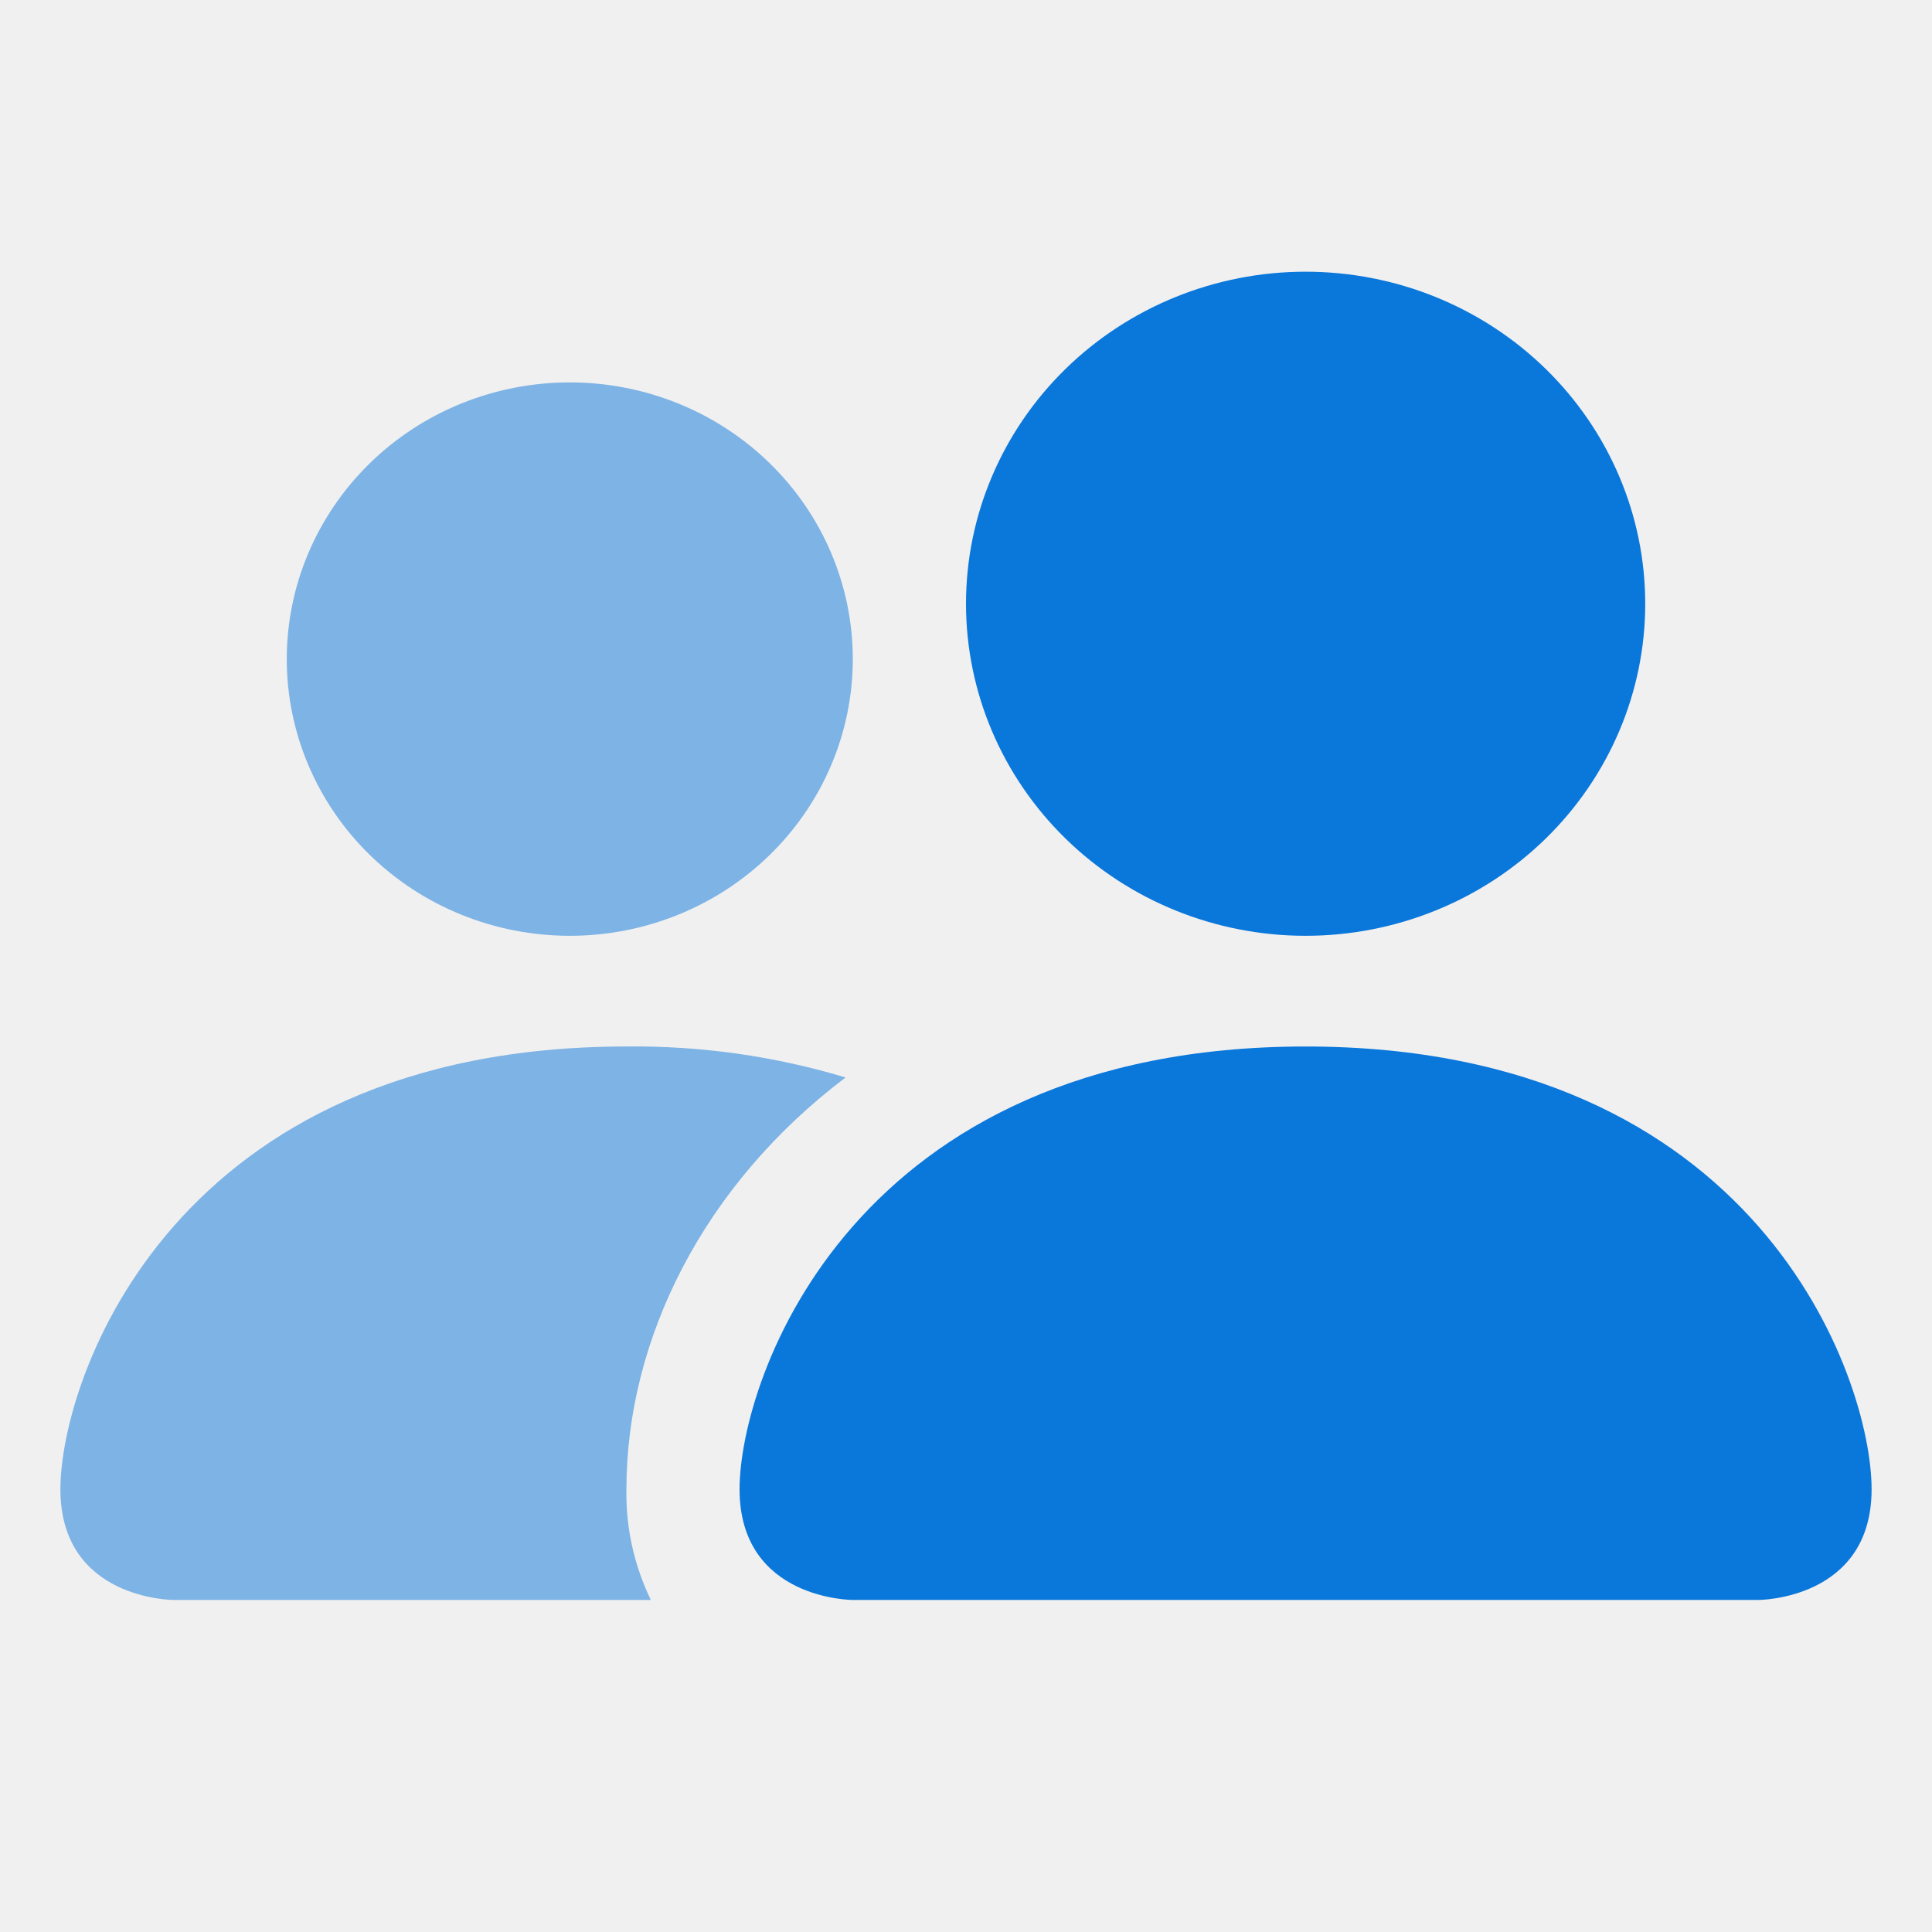
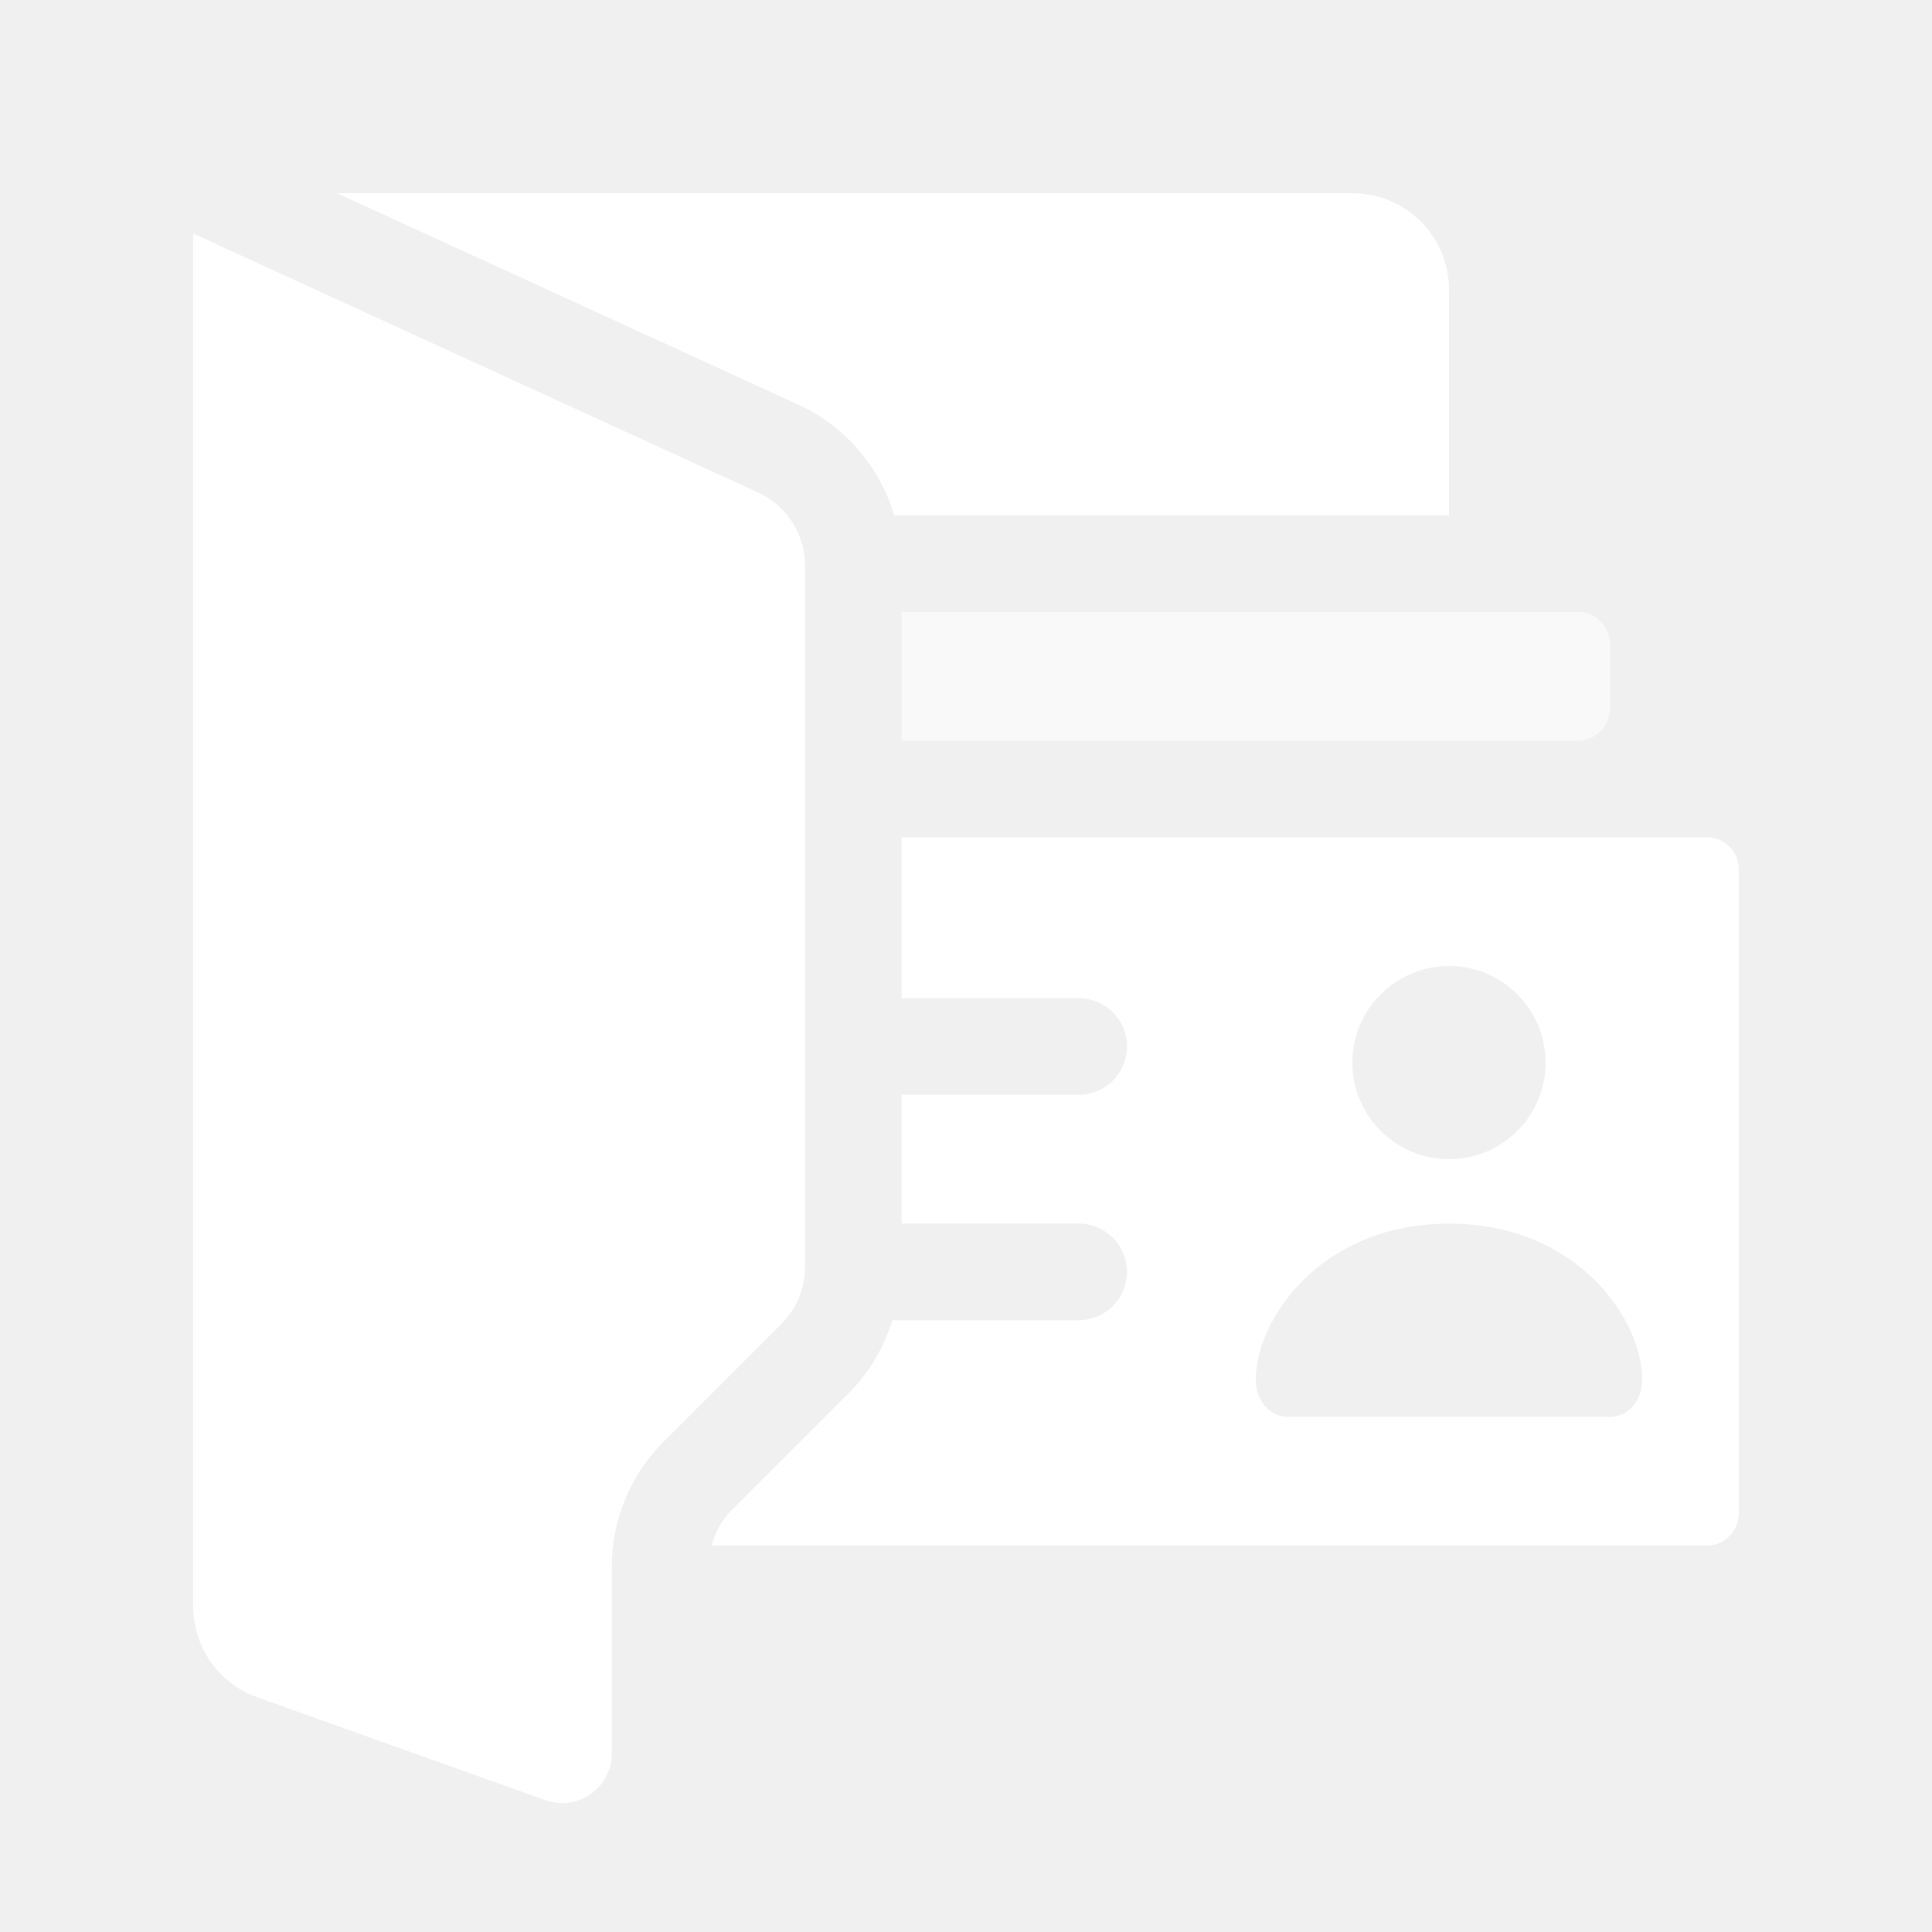
- <svg xmlns="http://www.w3.org/2000/svg" width="30" height="30" viewBox="0 0 30 30" fill="none">
-   <path fill-rule="evenodd" clip-rule="evenodd" d="M10.106 24.844C9.846 24.307 9.716 23.719 9.727 23.125C9.727 20.796 10.922 18.398 13.13 16.731C12.028 16.399 10.88 16.237 9.727 16.25C2.695 16.25 0.938 21.406 0.938 23.125C0.938 24.844 2.695 24.844 2.695 24.844H10.106ZM8.848 14.531C10.013 14.531 11.131 14.079 11.955 13.273C12.779 12.467 13.242 11.374 13.242 10.234C13.242 9.095 12.779 8.002 11.955 7.196C11.131 6.39 10.013 5.938 8.848 5.938C7.682 5.938 6.564 6.39 5.74 7.196C4.916 8.002 4.453 9.095 4.453 10.234C4.453 11.374 4.916 12.467 5.74 13.273C6.564 14.079 7.682 14.531 8.848 14.531Z" fill="#0A77DB" fill-opacity="0.5" />
-   <path d="M24.002 13.021C23.013 13.988 21.672 14.531 20.273 14.531C18.875 14.531 17.534 13.988 16.545 13.021C15.556 12.054 15 10.742 15 9.375C15 8.007 15.556 6.696 16.545 5.729C17.534 4.762 18.875 4.219 20.273 4.219C21.672 4.219 23.013 4.762 24.002 5.729C24.991 6.696 25.547 8.007 25.547 9.375C25.547 10.742 24.991 12.054 24.002 13.021Z" fill="#0A77DB" />
-   <path d="M11.484 23.125C11.484 24.844 13.242 24.844 13.242 24.844H27.305C27.305 24.844 29.062 24.844 29.062 23.125C29.062 21.406 27.305 16.25 20.273 16.25C13.242 16.25 11.484 21.406 11.484 23.125Z" fill="#0A77DB" />
+ <svg xmlns="http://www.w3.org/2000/svg" width="32" height="32" viewBox="0 0 32 32" fill="none">
+   <path d="M10.133 25.95C10.133 25.172 10.443 24.427 10.993 23.876L12.943 21.926C13.193 21.676 13.334 21.336 13.334 20.983V9.368C13.334 8.847 13.03 8.374 12.556 8.157L3.2 3.869V26.606C3.2 27.282 3.625 27.885 4.262 28.112L9.032 29.816C9.123 29.848 9.214 29.866 9.302 29.866C9.743 29.871 10.133 29.515 10.133 29.04V25.95Z" fill="white" />
+   <path d="M24 8.534V4.8C24 3.916 23.283 3.2 22.4 3.2H5.582L13.223 6.702C14.001 7.059 14.573 7.736 14.811 8.534H24Z" fill="white" />
+   <path opacity="0.6" d="M14.933 10.133H26.133C26.428 10.133 26.666 10.372 26.666 10.667V11.733C26.666 12.028 26.428 12.267 26.133 12.267H14.933V10.133Z" fill="white" />
+   <path d="M28.267 13.867H14.933V16.533H17.867C18.308 16.533 18.667 16.892 18.667 17.333C18.667 17.775 18.308 18.133 17.867 18.133H14.933V20.267H17.867C18.308 20.267 18.667 20.625 18.667 21.067C18.667 21.508 18.308 21.867 17.867 21.867H14.781C14.639 22.311 14.406 22.725 14.074 23.057L12.124 25.007C11.957 25.174 11.846 25.378 11.786 25.599H28.267C28.562 25.599 28.8 25.361 28.8 25.066V14.4C28.8 14.105 28.562 13.867 28.267 13.867ZM24 16C24.883 16 25.6 16.716 25.6 17.6C25.6 18.483 24.883 19.2 24 19.2C23.117 19.2 22.4 18.483 22.4 17.6C22.4 16.716 23.117 16 24 16ZM26.662 23.467H21.338C21.015 23.467 20.802 23.184 20.8 22.861C20.793 21.867 21.867 20.267 24 20.267C26.133 20.267 27.207 21.867 27.2 22.861C27.198 23.184 26.986 23.467 26.662 23.467Z" fill="white" />
</svg>
